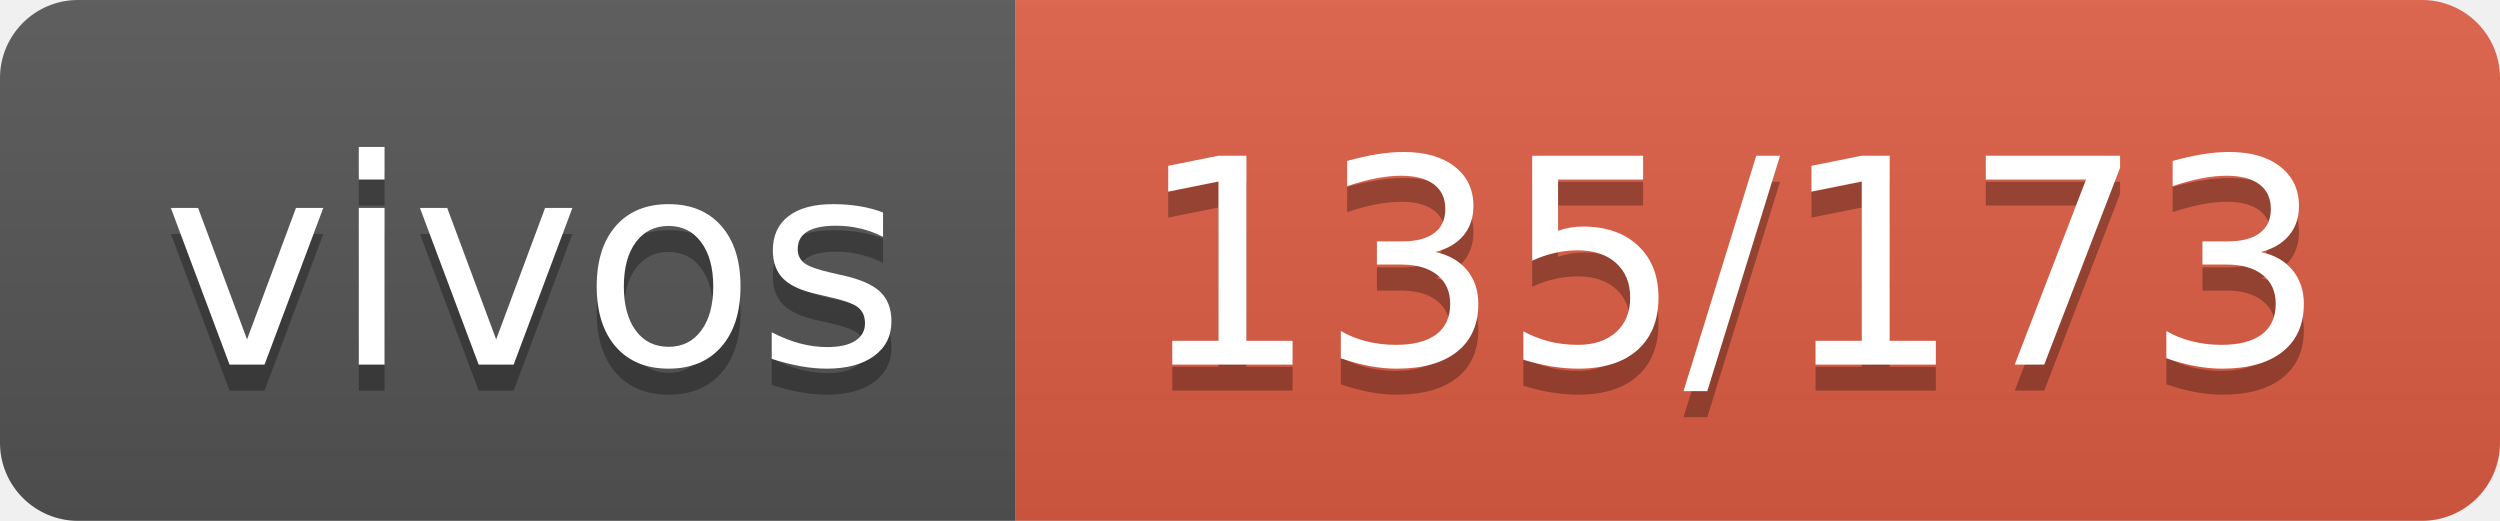
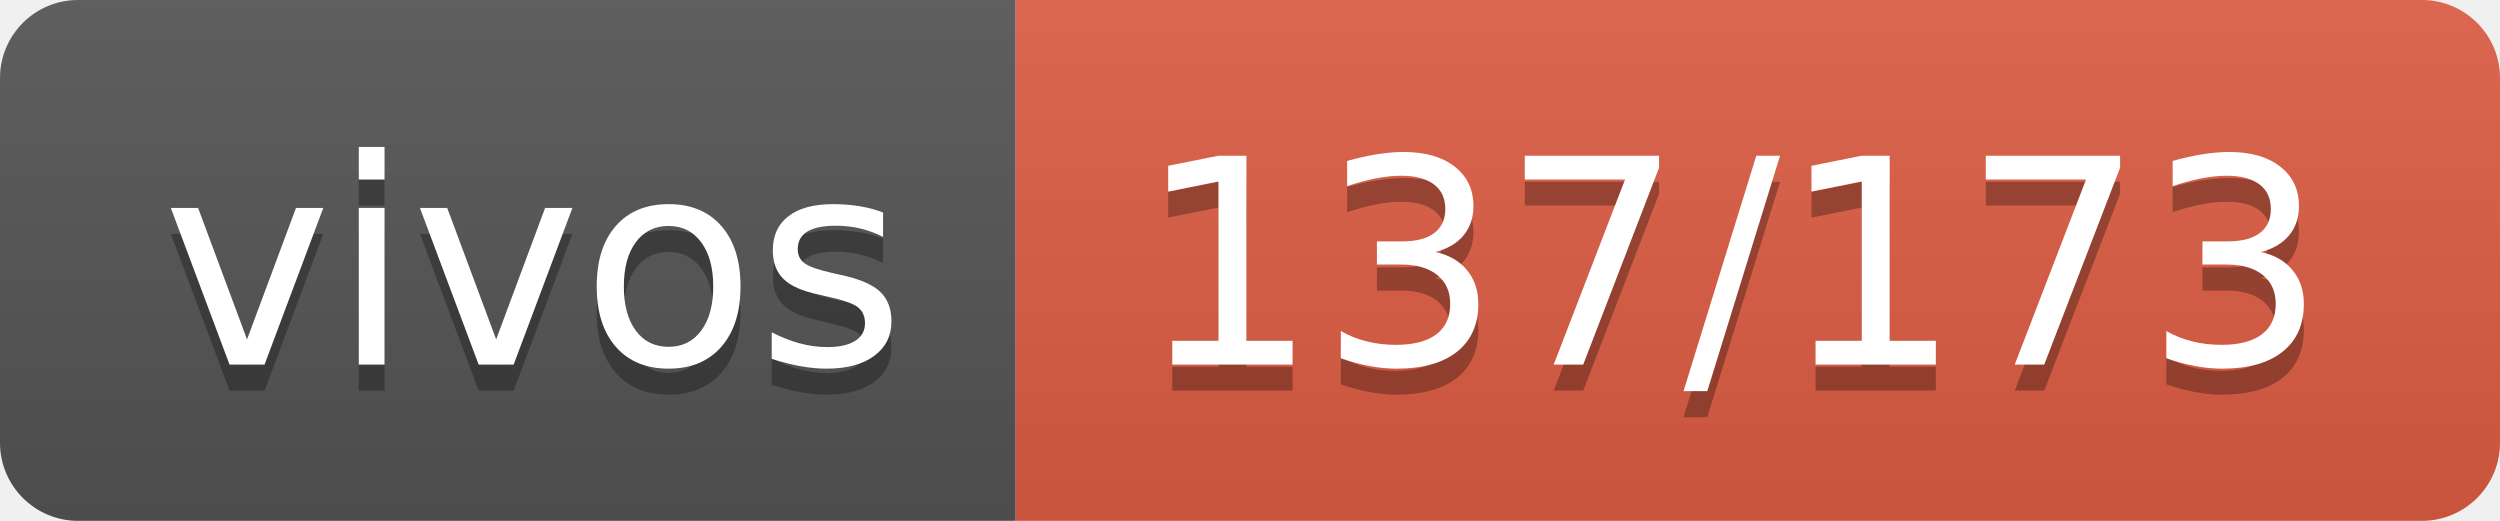
- <svg xmlns="http://www.w3.org/2000/svg" width="96" height="20" role="img" aria-label="vivos: 135/173">
+ <svg xmlns="http://www.w3.org/2000/svg" width="96" height="20" role="img" aria-label="vivos: 137/173">
  <linearGradient id="s" x2="0" y2="100%">
    <stop offset="0" stop-color="#bbb" stop-opacity=".1" />
    <stop offset="1" stop-opacity=".1" />
  </linearGradient>
  <clipPath id="r">
    <rect width="96" height="20" rx="3" fill="#fff" />
  </clipPath>
  <g clip-path="url(#r)">
    <rect width="39" height="20" fill="#555" />
    <rect x="39" width="57" height="20" fill="#e05d44" />
    <rect width="96" height="20" fill="url(#s)" />
  </g>
  <g fill="#fff" text-anchor="middle" font-family="Verdana,Geneva,DejaVu Sans,sans-serif" text-rendering="geometricPrecision" font-size="110">
    <text aria-hidden="true" x="205" y="150" fill="#010101" fill-opacity=".3" transform="scale(.1)" textLength="290">vivos</text>
    <text x="205" y="140" transform="scale(.1)" fill="#fff" textLength="290">vivos</text>
-     <text aria-hidden="true" x="665" y="150" fill="#010101" fill-opacity=".3" transform="scale(.1)" textLength="470">135/173</text>
-     <text x="665" y="140" transform="scale(.1)" fill="#fff" textLength="470">135/173</text>
+     <text aria-hidden="true" x="665" y="150" fill="#010101" fill-opacity=".3" transform="scale(.1)" textLength="470">137/173</text>
+     <text x="665" y="140" transform="scale(.1)" fill="#fff" textLength="470">137/173</text>
  </g>
</svg>
